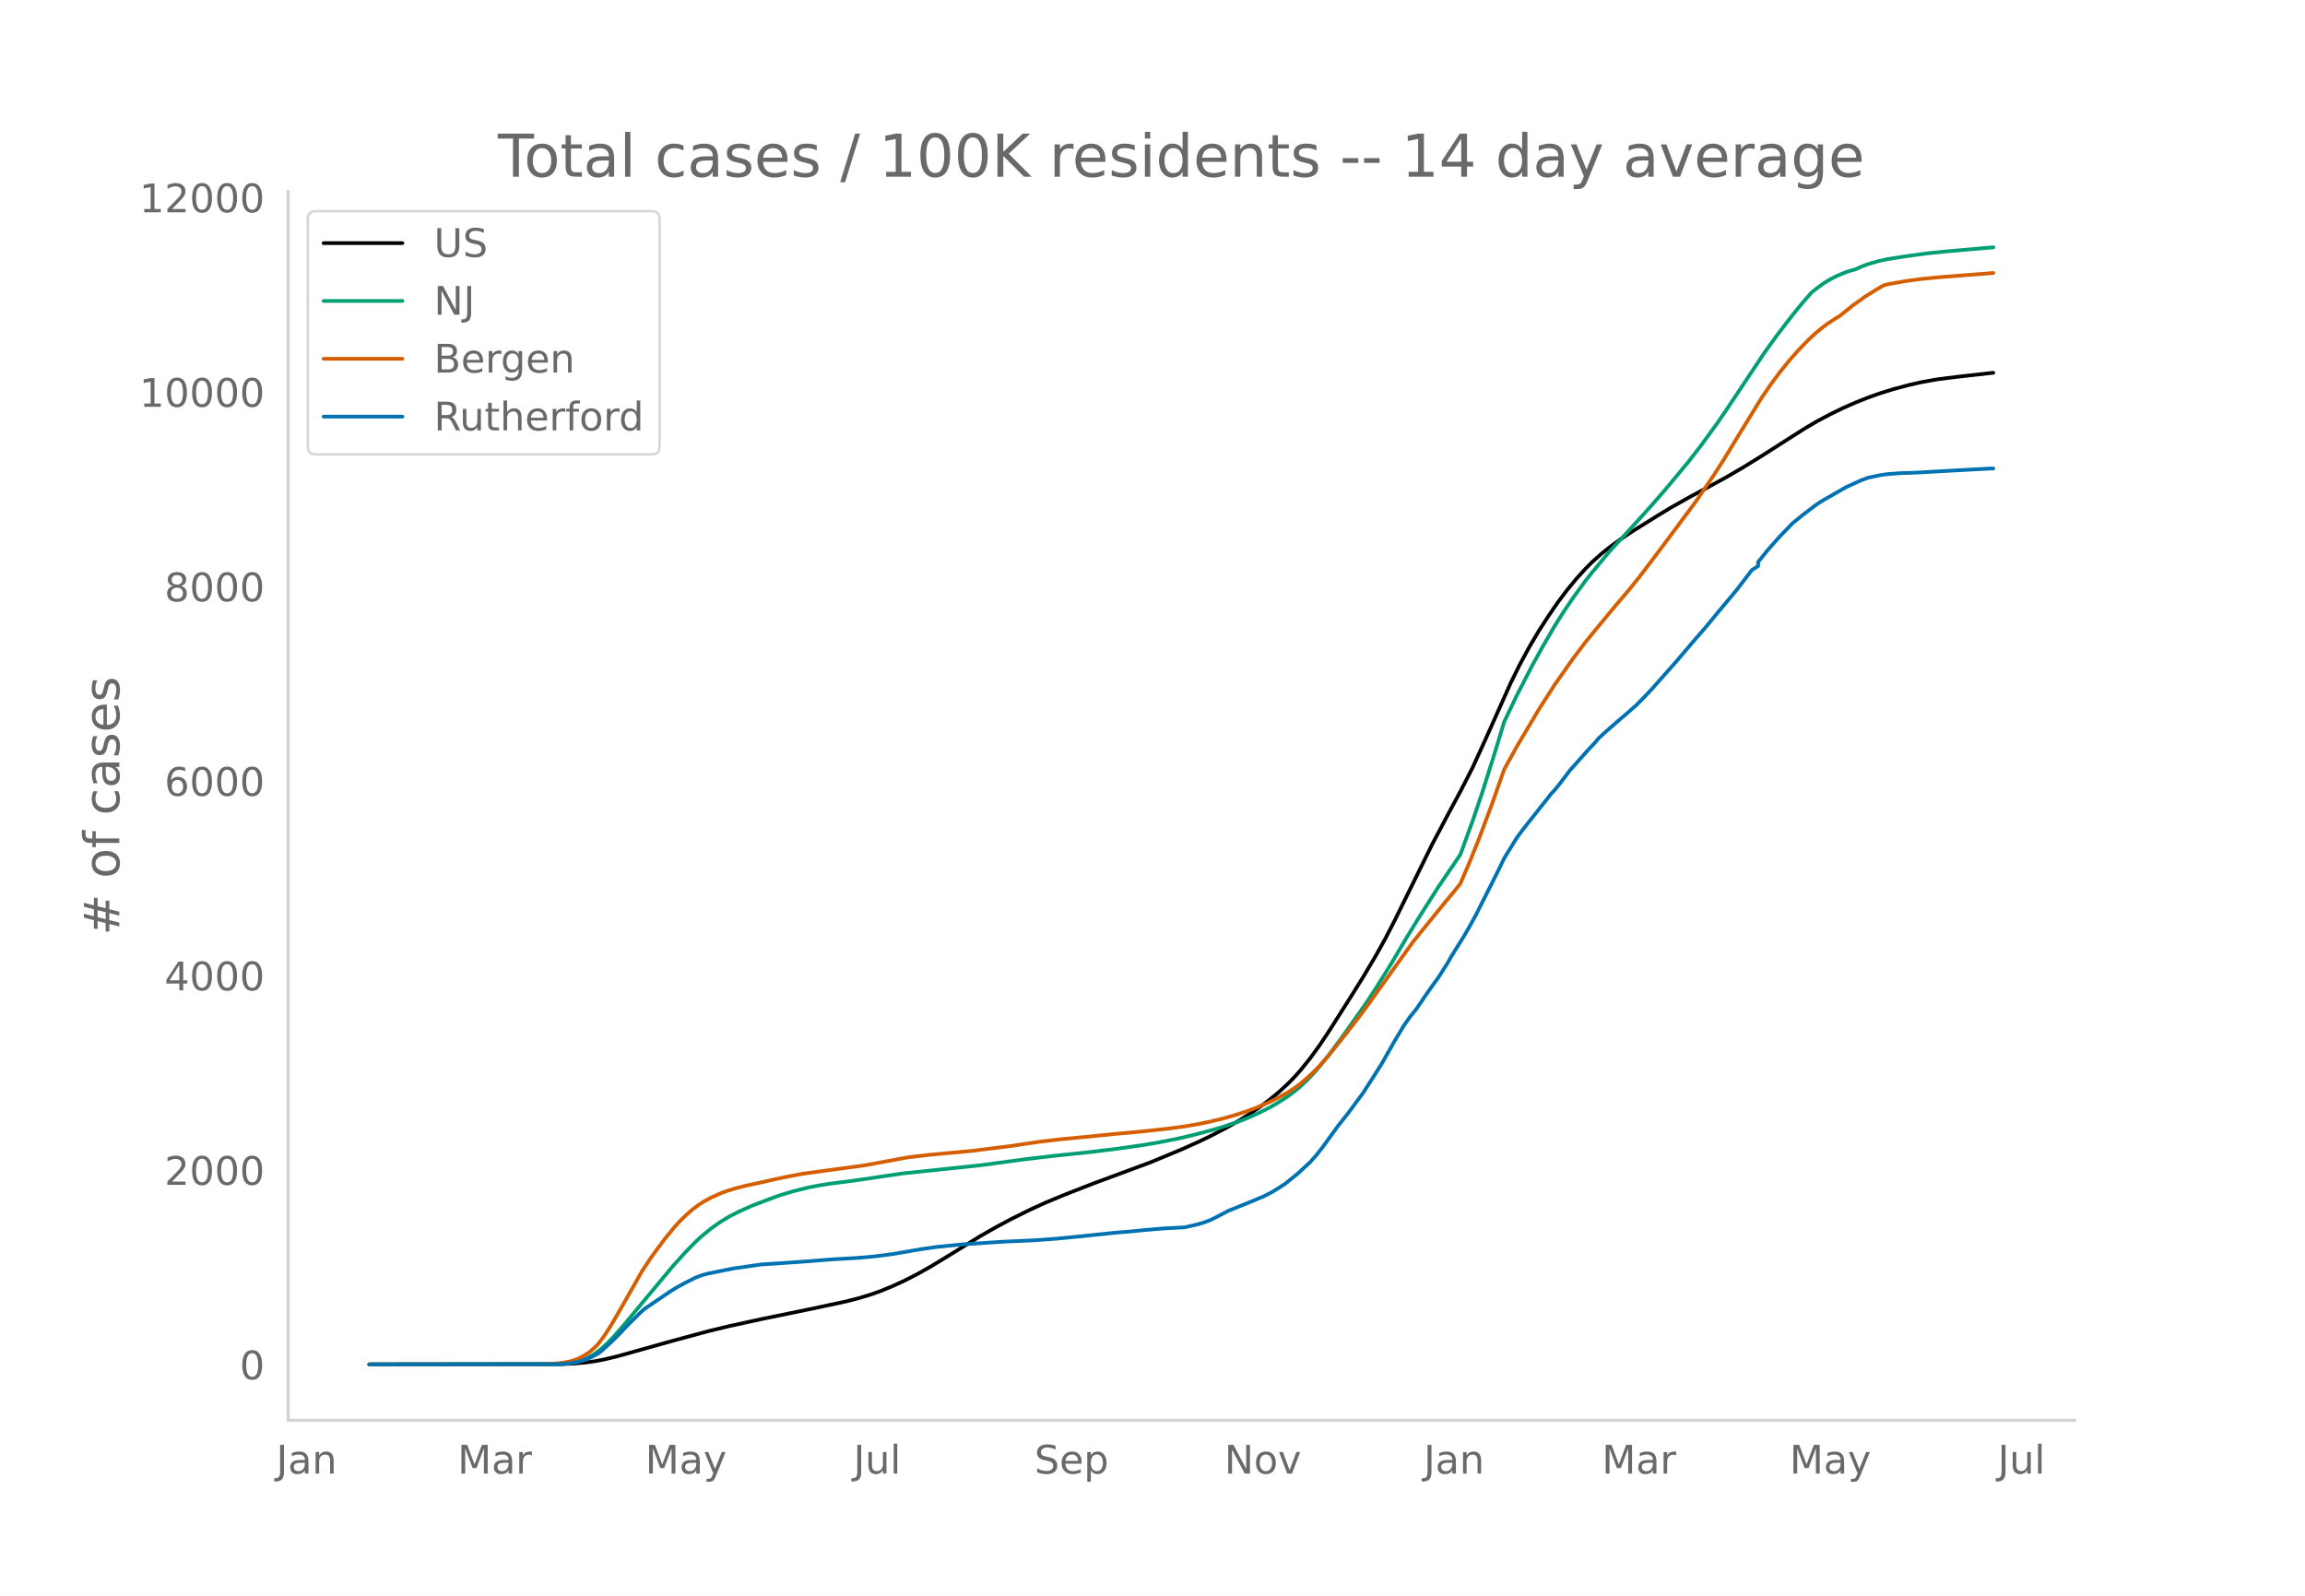
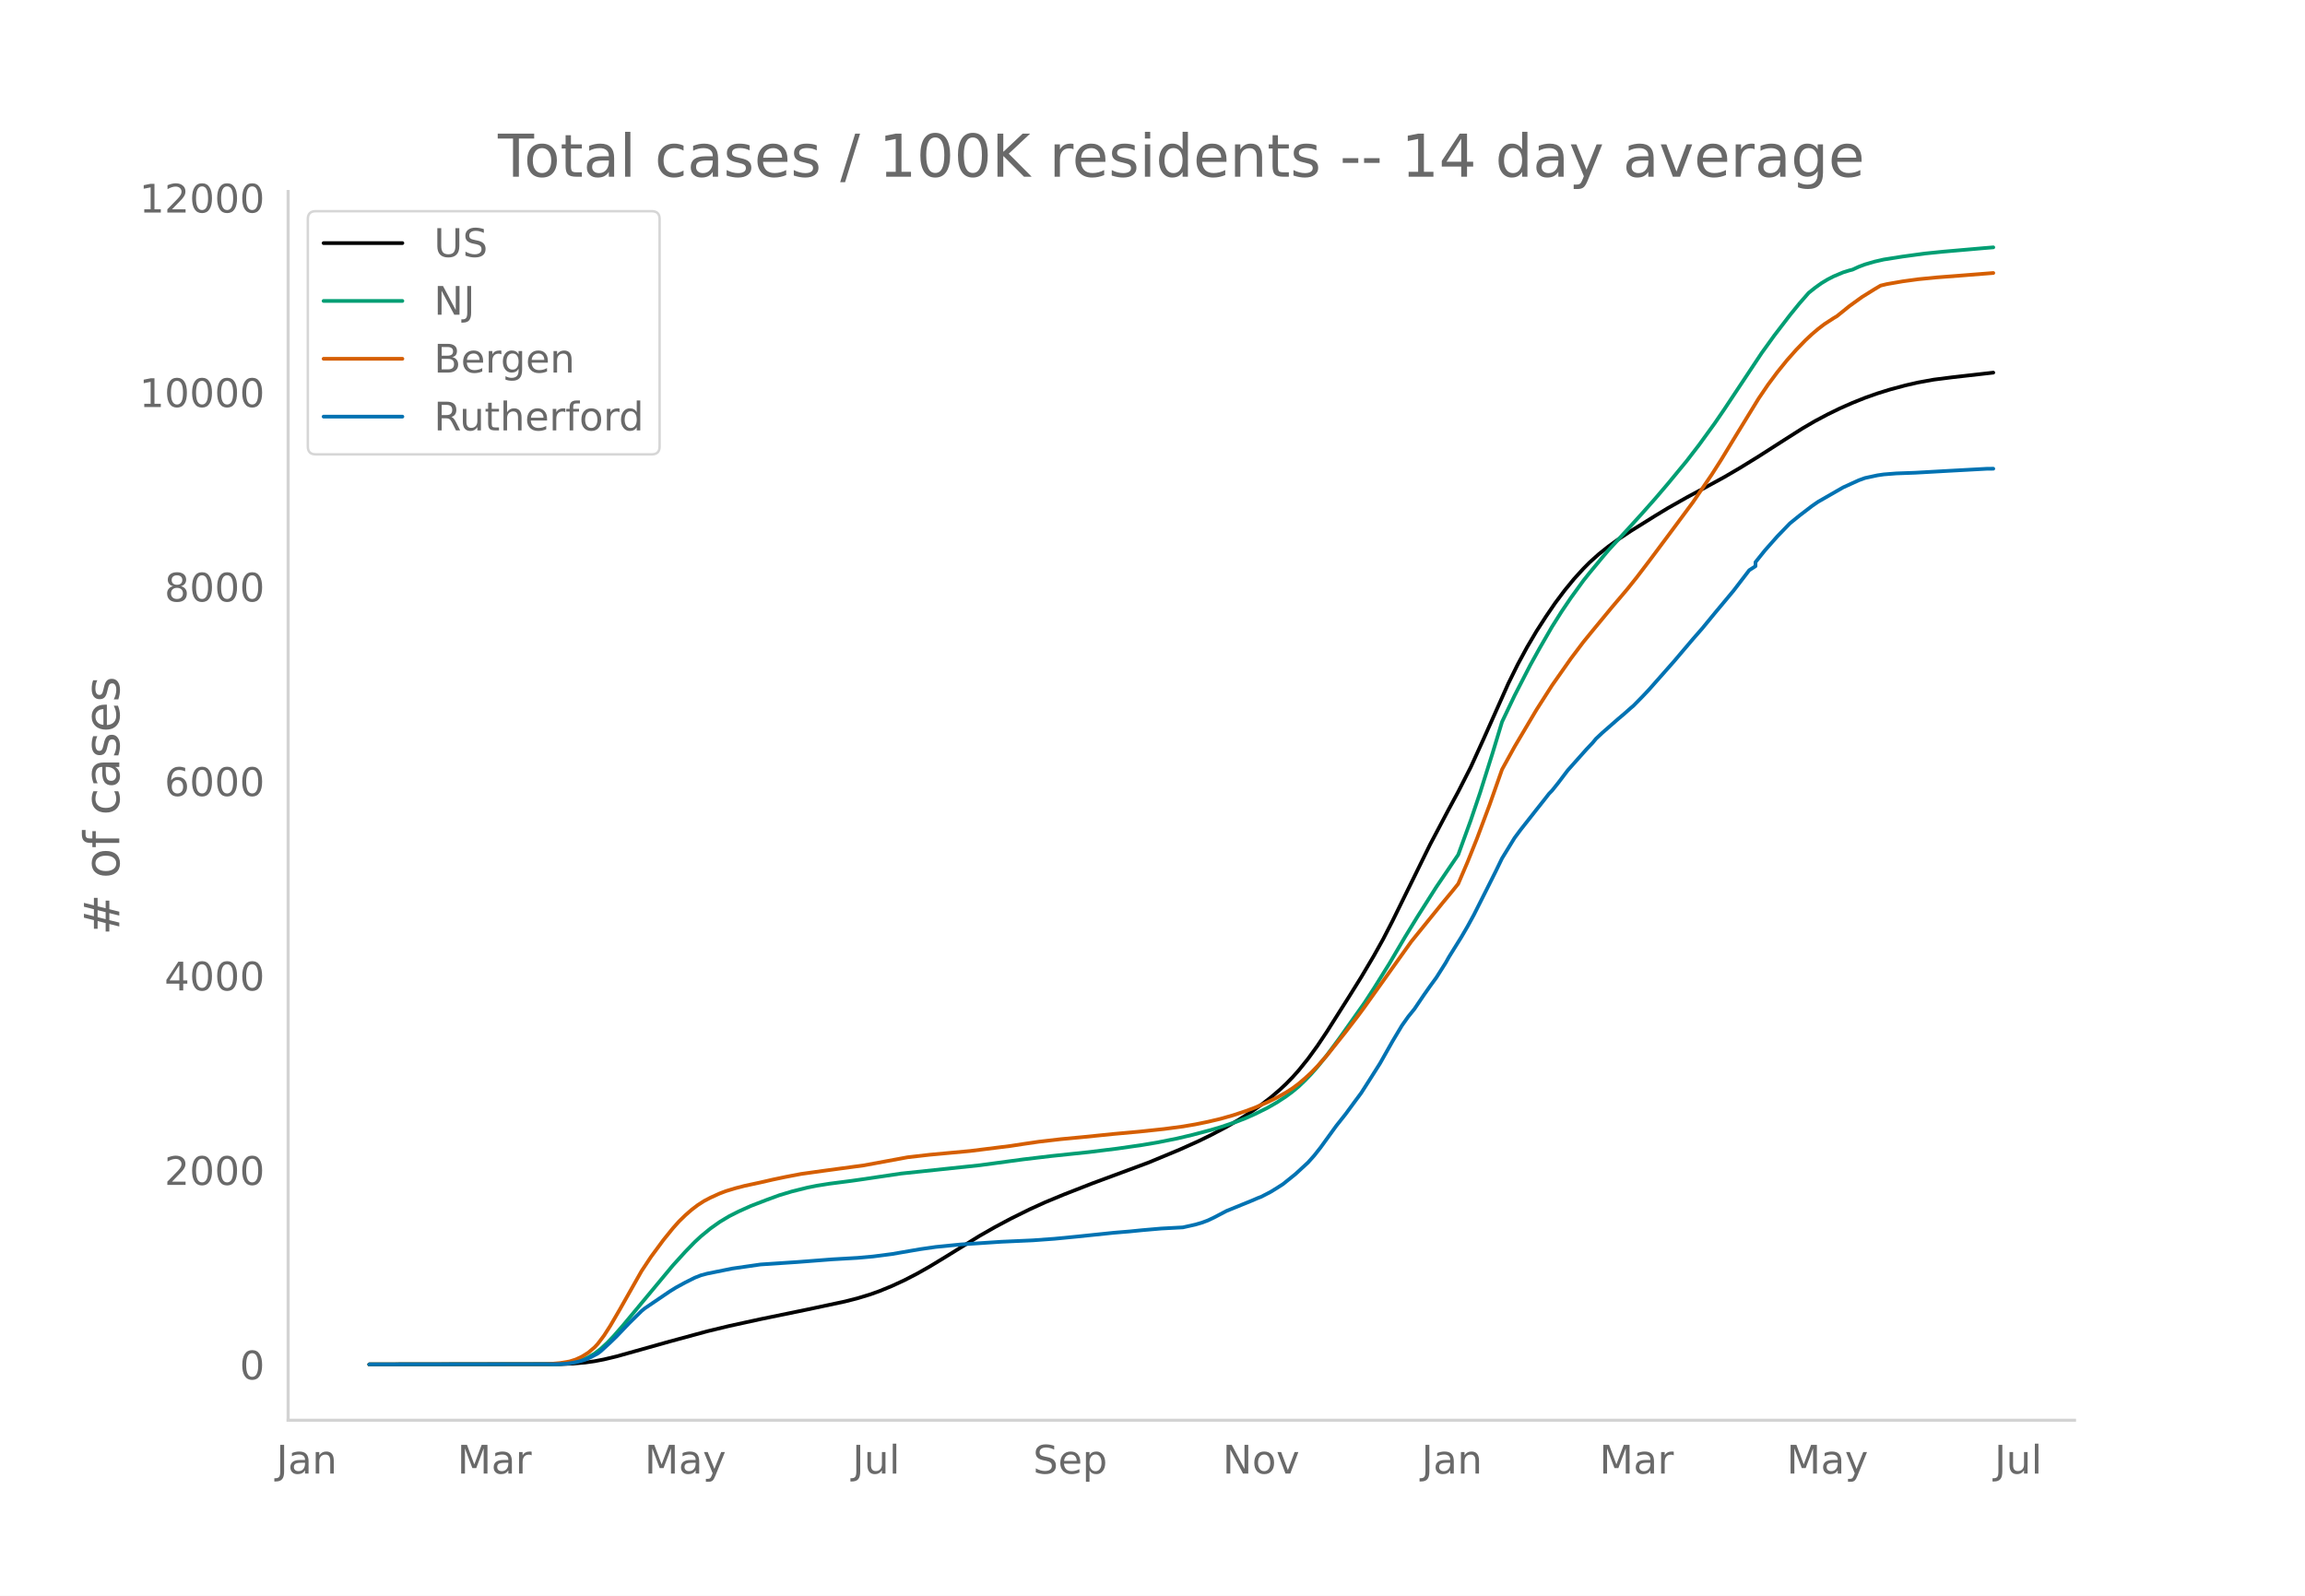
<svg xmlns="http://www.w3.org/2000/svg" xmlns:xlink="http://www.w3.org/1999/xlink" height="864" viewBox="0 0 936 648" width="1248">
  <defs>
    <style>*{stroke-linecap:butt;stroke-linejoin:round}</style>
  </defs>
  <g id="figure_1">
    <path d="M0 648h936V0H0z" style="fill:#fff" id="patch_1" />
    <g id="axes_1">
      <path d="M117 576.72h725.4V77.76H117z" style="fill:none" id="patch_2" />
-       <path clip-path="url(#p4ed3c3f07a)" d="m149.973 554.04 77.658-.103 5.092-.213 5.092-.447 3.82-.534 3.819-.733 5.092-1.215 7.638-2.138 14.004-3.93 15.277-4.141 8.912-2.148 12.73-2.774 19.097-3.923 15.277-3.251 5.092-1.297 5.092-1.545 3.82-1.36 5.092-2.086 5.092-2.352 5.092-2.625 5.093-2.873 6.365-3.856 14.004-8.64 6.365-3.62 6.366-3.388 7.638-3.775 6.366-2.89 7.638-3.163 11.458-4.473 22.915-8.479 12.731-5.281 7.638-3.43 5.093-2.49 6.365-3.341 3.82-2.182 5.092-3.174 3.819-2.608 3.82-2.833 3.818-3.145 3.82-3.512 2.546-2.595 2.546-2.843 3.82-4.73 3.818-5.252 3.82-5.704 8.911-14.046 5.093-8.162 5.092-8.583 3.82-6.827 3.818-7.402 6.366-12.926 8.911-18.099 7.639-14.418 3.819-7.06 5.092-9.957 5.093-11.164 10.184-22.797 3.82-7.725 3.819-7.049 3.819-6.466 3.82-5.918 3.818-5.585 3.82-5.082 3.819-4.656 3.82-4.19 2.545-2.558 3.82-3.419 3.819-3.03 3.819-2.765 5.092-3.394 10.185-6.338 5.092-3.085 7.639-4.32 7.638-4.097 7.639-4.168 6.365-3.714 7.638-4.699 10.185-6.517 7.639-4.846 5.092-2.975 5.092-2.698 5.093-2.485 5.092-2.242 5.092-2.038 5.092-1.8 5.093-1.576 6.365-1.704 5.092-1.16 6.366-1.15 7.638-.967 15.277-1.728h0" style="fill:none;stroke:#000;stroke-linecap:round;stroke-width:1.5" id="line2d_1" />
-       <path clip-path="url(#p4ed3c3f07a)" d="m149.973 554.04 75.111-.09 3.82-.192 2.546-.256 2.546-.496 2.546-.773 2.546-1.108 2.546-1.482 2.547-1.963 2.546-2.345 2.546-2.66 3.82-4.35 20.368-24.473 5.093-5.6 3.819-3.913 2.546-2.358 3.82-3.127 3.818-2.704 3.82-2.289 3.819-1.928 5.092-2.288 6.366-2.442 5.092-1.863 5.092-1.53 6.366-1.583 3.819-.763 5.092-.81 8.912-1.148 3.819-.542 16.55-2.45 31.827-3.352 17.823-2.398 11.458-1.359 15.277-1.602 11.457-1.412 10.185-1.459 6.365-1.078 7.639-1.526 6.365-1.497 7.639-2.02 3.819-1.127 6.365-2.139 3.82-1.482 3.819-1.692 5.092-2.515 3.82-2.187 3.819-2.49 2.546-1.892 2.546-2.107 2.546-2.43 2.546-2.642 2.546-2.886 3.82-4.729 5.092-6.868 10.185-14.358 3.819-5.845 6.365-10.2 6.366-10.788 5.092-8.29 7.638-12.015 8.912-13.107 5.092-13.968 3.82-11.272 5.092-16.138 3.82-12.579 5.091-10.656 6.366-12.345 3.819-6.881 5.092-8.802 3.82-6.051 3.819-5.635 5.092-7.005 2.546-3.19 5.093-6.142 2.546-3.008 7.638-8.28 6.366-7.006 5.092-5.748 5.092-5.961 7.639-9.241 5.092-6.603 6.365-8.763 3.82-5.574 15.277-22.969 5.092-7.05 6.365-8.283 3.82-4.693 3.819-4.364 2.546-2.033 2.546-1.83 2.546-1.541 2.546-1.306 3.82-1.609 2.546-.79 1.273-.317 2.546-1.167 2.546-.957 3.82-1.113 3.819-.875 7.638-1.203 8.912-1.215 7.638-.775 16.55-1.439 2.546-.205h0" style="fill:none;stroke:#009e73;stroke-linecap:round;stroke-width:1.5" id="line2d_2" />
-       <path clip-path="url(#p4ed3c3f07a)" d="m149.973 554.04 71.292-.083 2.546-.13 3.82-.347 3.819-.638 2.546-.811 2.546-1.194 2.546-1.587 2.546-2.168 1.273-1.369 2.547-3.367 2.546-3.96 3.819-6.54 8.912-15.714 3.819-5.751 5.092-6.892 3.82-4.712 2.545-2.851 2.547-2.472 2.546-2.226 2.546-1.93 2.546-1.632 2.546-1.335 3.82-1.733 2.546-.96 3.819-1.155 3.82-.98 6.365-1.37 5.092-1.165 5.092-1.069 6.366-1.218 8.911-1.244 16.55-2.229 17.823-3.292 8.912-1.022 16.55-1.531 16.55-2.064 5.092-.782 6.365-.93 8.912-1.032 8.912-.84 12.73-1.288 10.185-.92 10.185-1.08 7.638-1.02 5.092-.865 5.093-1.038 5.092-1.199 5.092-1.438 5.093-1.682 3.819-1.422 5.092-2.197 3.82-1.853 3.819-2.155 2.546-1.622 2.546-1.896 2.546-2.166 2.546-2.326 2.546-2.62 3.82-4.323 7.638-9.563 5.092-6.618 2.547-3.451 19.096-26.678 12.73-15.693 3.82-4.6 2.546-3.162 3.82-8.906 3.818-9.502 5.093-13.596 5.092-14.43 5.092-9.233 8.912-15.007 6.365-9.944 7.639-10.867 5.092-6.74 3.82-4.677 7.638-9.24 6.365-7.494 3.82-4.755 5.092-6.672 7.638-10.21 10.185-13.694 7.638-11.216 3.82-5.976 6.365-10.434 8.911-14.511 3.82-5.618 3.819-5.12 3.82-4.72 3.818-4.313 3.82-3.936 2.546-2.376 2.546-2.159 2.546-1.95 3.82-2.483 1.272-.748 5.093-4.103 5.092-3.674 5.092-3.171 2.547-1.5 2.546-.609 6.365-1.102 6.365-.873 7.639-.743 8.911-.684 12.731-1h0" style="fill:none;stroke:#d55e00;stroke-linecap:round;stroke-width:1.5" id="line2d_3" />
-       <path clip-path="url(#p4ed3c3f07a)" d="m149.973 554.04 76.384-.092 3.82-.185 2.546-.37 2.546-.54 2.546-.724 2.546-1.156 2.546-1.356 1.274-.971 3.819-3.499 2.546-2.466 5.092-5.333 5.093-4.993 1.273-1.048 10.184-6.905 2.546-1.572 3.82-2.08 3.819-1.912 2.546-1.002 2.546-.678 10.185-2.05 11.458-1.649 15.276-1.017 14.004-1.08 10.185-.585 6.365-.57 7.639-.986 11.458-1.973 6.365-.91 10.185-1.017 16.55-1.094 12.73-.57 8.912-.648 8.911-.863 15.277-1.587 6.366-.524 5.092-.509 7.639-.663 8.911-.477 5.092-1.141 2.547-.74 2.546-.94 2.546-1.218 5.092-2.666 10.185-4.13 2.546-1.095 1.273-.477 3.82-1.973 2.545-1.557 2.547-1.634 5.092-4.1 5.092-4.685 2.546-2.851 2.547-3.221 6.365-8.77 3.82-4.809 3.818-5.178 2.547-3.422 3.819-5.964 3.819-6.027 5.092-8.985 3.82-6.381 2.546-3.591 2.546-3.144 3.82-5.641 2.545-3.622 2.546-3.483 3.82-6.027 1.273-2.28 5.092-8.17 2.546-4.361 2.546-4.655 6.366-12.622 2.546-5.087 2.546-5.24 5.092-8.292 2.547-3.421 6.365-8.061 3.82-4.824 1.272-1.634 1.273-1.31 2.546-3.175 3.82-5.04 7.638-8.554 2.546-2.681 1.273-1.557 2.547-2.389 6.365-5.564 2.546-2.142 2.546-2.266 1.273-1.079 3.82-3.884 2.546-2.697 10.184-11.498 3.82-4.5 3.819-4.485 3.82-4.362 5.091-6.18 7.639-9.14 6.365-8.292 2.546-1.633v-1.65l3.82-4.747 5.092-5.748 5.092-5.256 3.82-3.098 5.092-3.9 2.546-1.756 10.185-5.842 6.365-2.897 2.546-.925 5.092-1.094 2.547-.37 5.092-.4 7.638-.278 14.004-.786 15.277-.833 1.273-.015h0" style="fill:none;stroke:#0072b2;stroke-linecap:round;stroke-width:1.5" id="line2d_4" />
+       <path clip-path="url(#p33b334bd6a)" d="m149.973 554.04 77.508-.103 5.082-.212 5.083-.447 3.812-.535 3.812-.733 5.082-1.215 7.624-2.137 13.977-3.928 15.247-4.141 8.895-2.148 12.706-2.772 19.06-3.923 15.247-3.25 5.082-1.296 5.083-1.545 3.812-1.36 5.082-2.085 5.083-2.352 5.082-2.625 5.083-2.872 6.353-3.855 13.977-8.637 6.353-3.62 6.353-3.387 7.624-3.775 6.353-2.888 7.624-3.163 11.435-4.472 22.871-8.477 12.707-5.28 7.623-3.428 5.083-2.49 6.353-3.34 5.083-2.944 5.082-3.254 3.812-2.684 3.812-2.921 3.812-3.266 2.54-2.381 2.542-2.595 2.541-2.842 3.812-4.729 3.812-5.251 3.812-5.702 8.894-14.043 5.083-8.16 5.082-8.581 3.812-6.826 3.812-7.4 6.353-12.923 8.895-18.095 7.623-14.415 3.812-7.058 5.083-9.955 5.082-11.161 10.165-22.792 3.812-7.723 3.812-7.047 3.812-6.465 3.812-5.916 3.812-5.583 3.812-5.082 3.811-4.654 3.812-4.19 2.542-2.557 3.811-3.418 3.812-3.03 3.812-2.764 5.083-3.393 10.165-6.337 5.082-3.084 7.624-4.319 7.624-4.096 7.623-4.167 6.354-3.713 7.623-4.698 10.165-6.515 7.624-4.846 5.083-2.973 5.082-2.698 5.083-2.484 5.082-2.242 5.083-2.038 5.082-1.798 5.083-1.577 6.353-1.703 5.082-1.16 6.353-1.15 7.624-.967 16.518-1.872h0" style="fill:none;stroke:#000;stroke-linecap:round;stroke-width:1.5" id="line2d_1" />
+       <path clip-path="url(#p33b334bd6a)" d="m149.973 554.04 74.967-.09 3.811-.192 2.542-.255 2.541-.496 2.541-.773 2.542-1.108 2.54-1.482 2.542-1.962 2.541-2.345 2.542-2.66 3.811-4.348 20.33-24.467 5.083-5.6 3.812-3.911 2.541-2.357 3.812-3.127 3.812-2.703 3.812-2.289 3.812-1.928 5.082-2.287 6.353-2.441 5.083-1.863 5.082-1.529 6.353-1.583 3.812-.763 5.083-.81 8.894-1.148 3.812-.541 16.518-2.45 31.766-3.351 17.788-2.397 11.436-1.359 15.248-1.602 11.435-1.411 10.165-1.46 6.353-1.077 7.624-1.525 6.353-1.497 7.624-2.02 3.812-1.126 6.353-2.139 3.812-1.482 3.812-1.691 5.082-2.515 3.812-2.186 3.812-2.489 2.541-1.893 2.541-2.105 2.542-2.43 2.541-2.642 2.541-2.885 3.812-4.728 5.083-6.866 10.165-14.355 3.811-5.843 6.354-10.199 6.353-10.784 5.082-8.29 7.624-12.01 8.894-13.105 5.083-13.964 3.812-11.27 5.082-16.134 3.812-12.576 5.083-10.654 6.353-12.342 3.812-6.88 5.082-8.8 3.812-6.049 3.812-5.634 5.082-7.003 2.542-3.189 5.082-6.14 2.541-3.008 7.624-8.277 6.353-7.005 5.083-5.747 5.082-5.96 7.624-9.239 5.082-6.6 6.354-8.762 3.811-5.572 15.248-22.964 5.083-7.048 6.353-8.281 3.812-4.693 3.811-4.363 2.542-2.032 2.54-1.83 2.542-1.54 2.541-1.306 3.812-1.608 2.542-.79 1.27-.317 2.541-1.167 2.542-.957 3.812-1.113 3.811-.874 7.624-1.203 8.895-1.214 7.623-.776 16.518-1.438 3.812-.311h0" style="fill:none;stroke:#009e73;stroke-linecap:round;stroke-width:1.5" id="line2d_2" />
+       <path clip-path="url(#p33b334bd6a)" d="m149.973 554.04 71.155-.083 2.541-.13 3.812-.347 3.812-.637 2.541-.812 2.541-1.193 2.542-1.587 2.54-2.167 1.271-1.369 2.542-3.366 2.54-3.96 3.813-6.539 8.894-15.71 3.812-5.749 5.083-6.89 3.811-4.71 2.542-2.852 2.54-2.47 2.542-2.227 2.541-1.928 2.542-1.632 2.54-1.335 3.813-1.733 2.541-.96 3.812-1.154 3.812-.98 6.353-1.37 5.082-1.165 5.083-1.068 6.353-1.218 8.894-1.244 16.519-2.228 17.788-3.291 8.895-1.022 16.518-1.53 16.518-2.064 5.082-.782 6.354-.93 8.894-1.031 8.894-.84 12.707-1.288 10.165-.92 10.165-1.08 7.623-1.019 5.083-.865 5.082-1.038 5.083-1.199 5.082-1.438 5.083-1.681 3.812-1.422 5.082-2.196 3.812-1.853 3.812-2.155 2.541-1.62 2.541-1.896 2.542-2.166 2.541-2.325 2.541-2.619 3.812-4.322 7.624-9.561 5.082-6.617 2.542-3.45 19.059-26.672 12.706-15.69 3.812-4.599 2.541-3.16 3.812-8.904 3.812-9.5 5.083-13.593 5.082-14.427 5.083-9.23 8.894-15.004 6.353-9.942 7.624-10.864 5.082-6.739 3.812-4.675 7.624-9.239 6.353-7.491 3.812-4.755 5.082-6.67 7.624-10.208 10.165-13.69 7.624-11.214 3.812-5.975 6.353-10.43 8.894-14.509 3.812-5.616 3.812-5.12 3.812-4.718 3.812-4.312 3.812-3.935 2.541-2.375 2.541-2.159 2.542-1.95 3.811-2.482 1.271-.747 5.083-4.103 5.082-3.673 5.083-3.17 2.54-1.5 2.542-.608 6.353-1.103 6.353-.872 7.624-.743 8.894-.684 13.977-1.104h0" style="fill:none;stroke:#d55e00;stroke-linecap:round;stroke-width:1.5" id="line2d_3" />
+       <path clip-path="url(#p33b334bd6a)" d="m149.973 554.04 76.237-.092 3.812-.185 2.541-.37 2.542-.54 2.54-.724 2.542-1.155 2.541-1.356 1.271-.971 3.812-3.498 2.541-2.465 5.083-5.332 5.082-4.992 1.27-1.048 10.166-6.903 2.541-1.572 3.812-2.08 3.812-1.91 2.541-1.002 2.541-.678 10.165-2.05 11.436-1.649 15.247-1.017 13.977-1.078 10.165-.586 6.353-.57 7.624-.986 11.436-1.972 6.353-.91 10.165-1.016 16.518-1.095 12.706-.57 8.895-.647 8.894-.863 15.248-1.587 6.353-.524 5.082-.508 7.624-.663 8.894-.477 5.083-1.14 2.541-.74 2.541-.94 2.542-1.218 5.082-2.665 10.165-4.13 2.541-1.094 1.27-.478 3.813-1.972 2.541-1.556 2.541-1.634 5.083-4.098 5.082-4.685 2.542-2.85 2.54-3.22 6.354-8.768 3.812-4.808 3.812-5.177 2.541-3.421 3.812-5.963 3.812-6.025 5.082-8.984 3.812-6.379 2.541-3.59 2.542-3.144 3.811-5.64 2.542-3.62 2.541-3.483 3.812-6.025 1.27-2.28 5.083-8.167 2.541-4.36 2.541-4.654 6.354-12.62 2.54-5.085 2.542-5.239 5.083-8.29 2.54-3.42 6.354-8.06 3.812-4.822 1.27-1.634 1.271-1.31 2.541-3.174 3.812-5.038 7.624-8.552 2.541-2.682 1.27-1.556 2.542-2.388 6.353-5.563 2.541-2.142 2.542-2.265 1.27-1.078 3.812-3.883 2.541-2.697 10.165-11.495 3.812-4.5 3.812-4.483 3.812-4.361 5.083-6.179 7.623-9.137 6.353-8.29 2.542-1.634v-1.649l3.812-4.746 5.082-5.747 5.083-5.254 3.812-3.098 5.082-3.898 2.541-1.757 10.165-5.84 6.353-2.897 2.542-.924 5.082-1.094 2.541-.37 5.083-.4 7.624-.278 13.977-.786 15.247-.832 2.541-.015h0" style="fill:none;stroke:#0072b2;stroke-linecap:round;stroke-width:1.5" id="line2d_4" />
      <path d="M117 576.72V77.76" style="fill:none;stroke:#d3d3d3;stroke-linecap:square;stroke-linejoin:miter;stroke-width:1.25" id="patch_3" />
      <path d="M117 576.72h725.4" style="fill:none;stroke:#d3d3d3;stroke-linecap:square;stroke-linejoin:miter;stroke-width:1.25" id="patch_4" />
      <g id="matplotlib.axis_1">
        <g id="xtick_1">
-           <g style="fill:#696969" transform="matrix(.16 0 0 -.16 112.179 598.378)" id="text_1">
+           <g style="fill:#696969" transform="matrix(.16 0 0 -.16 112.228 598.378)" id="text_1">
            <defs>
              <path d="M9.813 72.906h9.859V5.078q0-13.187-5-19.14-5-5.954-16.094-5.954h-3.75v8.297h3.078q6.531 0 9.219 3.672Q9.813-4.39 9.813 5.078z" id="DejaVuSans-74" />
              <path d="M34.281 27.484q-10.89 0-15.093-2.484-4.204-2.484-4.204-8.5 0-4.781 3.157-7.594 3.156-2.797 8.562-2.797 7.485 0 12 5.297 4.516 5.297 4.516 14.078v2zm17.922 3.72V0H43.22v8.297Q40.14 3.328 35.547.953q-4.594-2.375-11.234-2.375-8.391 0-13.36 4.719Q6 8.016 6 15.922q0 9.219 6.172 13.906 6.187 4.688 18.437 4.688h12.61v.89q0 6.203-4.078 9.594-4.078 3.39-11.453 3.39-4.688 0-9.141-1.124-4.438-1.125-8.531-3.375v8.312q4.921 1.906 9.562 2.844 4.64.953 9.031.953 11.875 0 17.735-6.156 5.86-6.14 5.86-18.64z" id="DejaVuSans-97" />
              <path d="M54.89 33.016V0h-8.984v32.719q0 7.765-3.031 11.61-3.031 3.858-9.078 3.858-7.281 0-11.484-4.64-4.204-4.625-4.204-12.64V0H9.08v54.688h9.03v-8.5q3.235 4.937 7.594 7.374Q30.078 56 35.797 56q9.422 0 14.25-5.828 4.844-5.828 4.844-17.156z" id="DejaVuSans-110" />
            </defs>
            <use xlink:href="#DejaVuSans-74" />
            <use x="29.492" xlink:href="#DejaVuSans-97" />
            <use x="90.771" xlink:href="#DejaVuSans-110" />
          </g>
        </g>
        <g id="xtick_2">
-           <g style="fill:#696969" transform="matrix(.16 0 0 -.16 185.802 598.378)" id="text_2">
+           <g style="fill:#696969" transform="matrix(.16 0 0 -.16 185.704 598.378)" id="text_2">
            <defs>
              <path d="M9.813 72.906h14.703l18.593-49.61 18.703 49.61h14.704V0H66.89v64.016l-18.797-50h-9.907l-18.796 50V0H9.813z" id="DejaVuSans-77" />
              <path d="M41.11 46.297q-1.516.875-3.297 1.281Q36.03 48 33.89 48q-7.625 0-11.703-4.953-4.079-4.953-4.079-14.234V0H9.08v54.688h9.03v-8.5q2.844 4.984 7.375 7.39Q30.031 56 36.531 56q.922 0 2.047-.125 1.125-.11 2.484-.36z" id="DejaVuSans-114" />
            </defs>
            <use xlink:href="#DejaVuSans-77" />
            <use x="86.279" xlink:href="#DejaVuSans-97" />
            <use x="147.559" xlink:href="#DejaVuSans-114" />
          </g>
        </g>
        <g id="xtick_3">
-           <g style="fill:#696969" transform="matrix(.16 0 0 -.16 262.014 598.378)" id="text_3">
+           <g style="fill:#696969" transform="matrix(.16 0 0 -.16 261.766 598.378)" id="text_3">
            <defs>
              <path d="M32.172-5.078q-3.797-9.766-7.422-12.735-3.61-2.984-9.656-2.984H7.906v7.516h5.282q3.703 0 5.75 1.765Q21-9.766 23.483-3.219l1.61 4.094-22.11 53.813H12.5l17.094-42.766 17.093 42.766h9.516z" id="DejaVuSans-121" />
            </defs>
            <use xlink:href="#DejaVuSans-77" />
            <use x="86.279" xlink:href="#DejaVuSans-97" />
            <use x="147.559" xlink:href="#DejaVuSans-121" />
          </g>
        </g>
        <g id="xtick_4">
-           <g style="fill:#696969" transform="matrix(.16 0 0 -.16 346.559 598.378)" id="text_4">
+           <g style="fill:#696969" transform="matrix(.16 0 0 -.16 346.162 598.378)" id="text_4">
            <defs>
              <path d="M8.5 21.578v33.11h8.984V21.922q0-7.766 3.016-11.656 3.031-3.875 9.094-3.875 7.265 0 11.484 4.64 4.234 4.64 4.234 12.656v31h8.985V0h-8.984v8.406Q42.047 3.422 37.718 1q-4.313-2.422-10.032-2.422-9.421 0-14.312 5.86Q8.5 10.296 8.5 21.578zM31.11 56z" id="DejaVuSans-117" />
              <path d="M9.422 75.984h8.984V0H9.422z" id="DejaVuSans-108" />
            </defs>
            <use xlink:href="#DejaVuSans-74" />
            <use x="29.492" xlink:href="#DejaVuSans-117" />
            <use x="92.871" xlink:href="#DejaVuSans-108" />
          </g>
        </g>
        <g id="xtick_5">
-           <g style="fill:#696969" transform="matrix(.16 0 0 -.16 420.062 598.378)" id="text_5">
+           <g style="fill:#696969" transform="matrix(.16 0 0 -.16 419.513 598.378)" id="text_5">
            <defs>
              <path d="M53.516 70.516V60.89q-5.61 2.687-10.594 4-4.984 1.328-9.625 1.328-8.047 0-12.422-3.125t-4.375-8.89q0-4.845 2.906-7.313 2.907-2.453 11.016-3.97l5.953-1.218q11.031-2.11 16.281-7.406 5.25-5.297 5.25-14.172 0-10.61-7.11-16.078-7.093-5.469-20.812-5.469-5.172 0-11.015 1.172Q13.14.922 6.89 3.219v10.156q6-3.36 11.765-5.078 5.766-1.703 11.328-1.703 8.438 0 13.032 3.312 4.593 3.328 4.593 9.485 0 5.359-3.297 8.39-3.296 3.032-10.812 4.547L27.484 33.5q-11.03 2.188-15.968 6.875-4.922 4.688-4.922 13.047 0 9.672 6.812 15.234 6.813 5.563 18.766 5.563 5.14 0 10.453-.938 5.328-.922 10.89-2.765z" id="DejaVuSans-83" />
              <path d="M56.203 29.594v-4.39H14.891q.593-9.282 5.593-14.142 5-4.859 13.938-4.859 5.172 0 10.031 1.266 4.86 1.265 9.656 3.812v-8.5Q49.266.734 44.187-.344 39.11-1.422 33.892-1.422q-13.094 0-20.735 7.61-7.64 7.625-7.64 20.625 0 13.421 7.25 21.296Q20.016 56 32.328 56q11.031 0 17.453-7.11 6.422-7.093 6.422-19.296zm-8.984 2.64q-.094 7.36-4.125 11.75-4.032 4.407-10.672 4.407-7.516 0-12.031-4.25-4.516-4.25-5.203-11.97z" id="DejaVuSans-101" />
              <path d="M18.11 8.203v-29H9.077v75.484h9.031v-8.296q2.844 4.875 7.157 7.234Q29.594 56 35.594 56q9.968 0 16.187-7.906 6.235-7.907 6.235-20.797T51.78 6.484q-6.218-7.906-16.187-7.906-6 0-10.328 2.375-4.313 2.375-7.157 7.25zm30.578 19.094q0 9.906-4.079 15.547-4.078 5.64-11.203 5.64-7.14 0-11.218-5.64-4.079-5.64-4.079-15.547 0-9.906 4.078-15.547 4.079-5.64 11.22-5.64 7.124 0 11.202 5.64t4.078 15.547z" id="DejaVuSans-112" />
            </defs>
            <use xlink:href="#DejaVuSans-83" />
            <use x="63.477" xlink:href="#DejaVuSans-101" />
            <use x="125" xlink:href="#DejaVuSans-112" />
          </g>
        </g>
        <g id="xtick_6">
-           <g style="fill:#696969" transform="matrix(.16 0 0 -.16 497.185 598.378)" id="text_6">
+           <g style="fill:#696969" transform="matrix(.16 0 0 -.16 496.486 598.378)" id="text_6">
            <defs>
              <path d="M9.813 72.906h13.28l32.329-60.984v60.984h9.562V0h-13.28L19.39 60.984V0H9.813z" id="DejaVuSans-78" />
              <path d="M30.61 48.39q-7.22 0-11.422-5.64-4.204-5.64-4.204-15.453 0-9.813 4.172-15.453 4.188-5.64 11.453-5.64 7.188 0 11.375 5.655 4.203 5.672 4.203 15.438 0 9.719-4.203 15.406-4.187 5.688-11.375 5.688zm0 7.61q11.718 0 18.406-7.625 6.703-7.61 6.703-21.078 0-13.422-6.703-21.078-6.688-7.64-18.407-7.64-11.765 0-18.437 7.64-6.656 7.656-6.656 21.078 0 13.469 6.656 21.078Q18.844 56 30.609 56z" id="DejaVuSans-111" />
              <path d="M2.984 54.688H12.5L29.594 8.797l17.093 45.89h9.516L35.687 0H23.485z" id="DejaVuSans-118" />
            </defs>
            <use xlink:href="#DejaVuSans-78" />
            <use x="74.805" xlink:href="#DejaVuSans-111" />
            <use x="135.986" xlink:href="#DejaVuSans-118" />
          </g>
        </g>
        <g id="xtick_7">
-           <g style="fill:#696969" transform="matrix(.16 0 0 -.16 578.125 598.378)" id="text_7">
+           <g style="fill:#696969" transform="matrix(.16 0 0 -.16 577.277 598.378)" id="text_7">
            <use xlink:href="#DejaVuSans-74" />
            <use x="29.492" xlink:href="#DejaVuSans-97" />
            <use x="90.771" xlink:href="#DejaVuSans-110" />
          </g>
        </g>
        <g id="xtick_8">
-           <g style="fill:#696969" transform="matrix(.16 0 0 -.16 650.476 598.378)" id="text_8">
+           <g style="fill:#696969" transform="matrix(.16 0 0 -.16 649.482 598.378)" id="text_8">
            <use xlink:href="#DejaVuSans-77" />
            <use x="86.279" xlink:href="#DejaVuSans-97" />
            <use x="147.559" xlink:href="#DejaVuSans-114" />
          </g>
        </g>
        <g id="xtick_9">
-           <g style="fill:#696969" transform="matrix(.16 0 0 -.16 726.687 598.378)" id="text_9">
+           <g style="fill:#696969" transform="matrix(.16 0 0 -.16 725.544 598.378)" id="text_9">
            <use xlink:href="#DejaVuSans-77" />
            <use x="86.279" xlink:href="#DejaVuSans-97" />
            <use x="147.559" xlink:href="#DejaVuSans-121" />
          </g>
        </g>
        <g id="xtick_10">
-           <g style="fill:#696969" transform="matrix(.16 0 0 -.16 811.232 598.378)" id="text_10">
+           <g style="fill:#696969" transform="matrix(.16 0 0 -.16 809.94 598.378)" id="text_10">
            <use xlink:href="#DejaVuSans-74" />
            <use x="29.492" xlink:href="#DejaVuSans-117" />
            <use x="92.871" xlink:href="#DejaVuSans-108" />
          </g>
        </g>
      </g>
      <g id="matplotlib.axis_2">
        <g id="ytick_1">
          <g style="fill:#696969" transform="matrix(.16 0 0 -.16 97.32 560.119)" id="text_11">
            <defs>
              <path d="M31.781 66.406q-7.61 0-11.453-7.5Q16.5 51.422 16.5 36.375q0-14.984 3.828-22.484 3.844-7.5 11.453-7.5 7.672 0 11.5 7.5 3.844 7.5 3.844 22.484 0 15.047-3.844 22.531-3.828 7.5-11.5 7.5zm0 7.813q12.266 0 18.735-9.703 6.468-9.688 6.468-28.141 0-18.406-6.468-28.11-6.47-9.687-18.735-9.687-12.25 0-18.718 9.688-6.47 9.703-6.47 28.109 0 18.453 6.47 28.14Q19.53 74.22 31.78 74.22z" id="DejaVuSans-48" />
            </defs>
            <use xlink:href="#DejaVuSans-48" />
          </g>
        </g>
        <g id="ytick_2">
-           <g style="fill:#696969" transform="matrix(.16 0 0 -.16 66.78 481.132)" id="text_12">
+           <g style="fill:#696969" transform="matrix(.16 0 0 -.16 66.78 481.15)" id="text_12">
            <defs>
              <path d="M19.188 8.297h34.421V0H7.33v8.297q5.609 5.812 15.296 15.594 9.703 9.797 12.188 12.64 4.734 5.313 6.609 9 1.89 3.688 1.89 7.25 0 5.813-4.078 9.469-4.078 3.672-10.625 3.672-4.64 0-9.797-1.61-5.14-1.609-11-4.89v9.969Q13.767 71.78 18.938 73q5.188 1.219 9.485 1.219 11.328 0 18.062-5.672 6.735-5.656 6.735-15.125 0-4.5-1.688-8.531-1.672-4.016-6.125-9.485-1.218-1.422-7.765-8.187-6.532-6.766-18.453-18.922z" id="DejaVuSans-50" />
            </defs>
            <use xlink:href="#DejaVuSans-50" />
            <use x="63.623" xlink:href="#DejaVuSans-48" />
            <use x="127.246" xlink:href="#DejaVuSans-48" />
            <use x="190.869" xlink:href="#DejaVuSans-48" />
          </g>
        </g>
        <g id="ytick_3">
-           <g style="fill:#696969" transform="matrix(.16 0 0 -.16 66.78 402.146)" id="text_13">
+           <g style="fill:#696969" transform="matrix(.16 0 0 -.16 66.78 402.183)" id="text_13">
            <defs>
              <path d="M37.797 64.313 12.89 25.39h24.906zm-2.594 8.593H47.61V25.391h10.407v-8.203H47.609V0h-9.812v17.188H4.89v9.515z" id="DejaVuSans-52" />
            </defs>
            <use xlink:href="#DejaVuSans-52" />
            <use x="63.623" xlink:href="#DejaVuSans-48" />
            <use x="127.246" xlink:href="#DejaVuSans-48" />
            <use x="190.869" xlink:href="#DejaVuSans-48" />
          </g>
        </g>
        <g id="ytick_4">
-           <g style="fill:#696969" transform="matrix(.16 0 0 -.16 66.78 323.16)" id="text_14">
+           <g style="fill:#696969" transform="matrix(.16 0 0 -.16 66.78 323.215)" id="text_14">
            <defs>
              <path d="M33.016 40.375q-6.641 0-10.532-4.547-3.875-4.531-3.875-12.437 0-7.86 3.875-12.438 3.891-4.562 10.532-4.562 6.64 0 10.515 4.562 3.875 4.578 3.875 12.438 0 7.906-3.875 12.437-3.875 4.547-10.515 4.547zm19.578 30.922v-8.984q-3.719 1.75-7.5 2.671-3.782.938-7.5.938-9.766 0-14.922-6.594-5.14-6.594-5.875-19.922 2.875 4.25 7.219 6.516 4.359 2.266 9.578 2.266 10.984 0 17.36-6.672 6.374-6.657 6.374-18.125 0-11.235-6.64-18.032-6.641-6.78-17.672-6.78-12.657 0-19.344 9.687-6.688 9.703-6.688 28.109 0 17.281 8.204 27.563 8.203 10.28 22.015 10.28 3.719 0 7.5-.734t7.89-2.187z" id="DejaVuSans-54" />
            </defs>
            <use xlink:href="#DejaVuSans-54" />
            <use x="63.623" xlink:href="#DejaVuSans-48" />
            <use x="127.246" xlink:href="#DejaVuSans-48" />
            <use x="190.869" xlink:href="#DejaVuSans-48" />
          </g>
        </g>
        <g id="ytick_5">
-           <g style="fill:#696969" transform="matrix(.16 0 0 -.16 66.78 244.173)" id="text_15">
+           <g style="fill:#696969" transform="matrix(.16 0 0 -.16 66.78 244.247)" id="text_15">
            <defs>
              <path d="M31.781 34.625q-7.031 0-11.062-3.766-4.016-3.765-4.016-10.343 0-6.594 4.016-10.36Q24.75 6.391 31.78 6.391q7.032 0 11.078 3.78 4.063 3.798 4.063 10.345 0 6.578-4.031 10.343-4.016 3.766-11.11 3.766zm-9.86 4.188q-6.343 1.562-9.89 5.906Q8.5 49.079 8.5 55.329q0 8.733 6.219 13.812 6.234 5.078 17.062 5.078 10.89 0 17.094-5.078 6.203-5.079 6.203-13.813 0-6.25-3.547-10.61-3.531-4.343-9.828-5.906 7.125-1.656 11.094-6.5 3.984-4.828 3.984-11.796 0-10.61-6.468-16.282-6.47-5.656-18.532-5.656-12.047 0-18.531 5.656-6.469 5.672-6.469 16.282 0 6.968 4 11.797 4.016 4.843 11.14 6.5zM18.314 54.39q0-5.657 3.53-8.828 3.548-3.172 9.938-3.172 6.36 0 9.938 3.172 3.593 3.171 3.593 8.828 0 5.672-3.593 8.843-3.578 3.172-9.938 3.172-6.39 0-9.937-3.172-3.532-3.172-3.532-8.843z" id="DejaVuSans-56" />
            </defs>
            <use xlink:href="#DejaVuSans-56" />
            <use x="63.623" xlink:href="#DejaVuSans-48" />
            <use x="127.246" xlink:href="#DejaVuSans-48" />
            <use x="190.869" xlink:href="#DejaVuSans-48" />
          </g>
        </g>
        <g id="ytick_6">
-           <g style="fill:#696969" transform="matrix(.16 0 0 -.16 56.6 165.186)" id="text_16">
+           <g style="fill:#696969" transform="matrix(.16 0 0 -.16 56.6 165.278)" id="text_16">
            <defs>
              <path d="M12.406 8.297h16.11v55.625l-17.532-3.516v8.985l17.438 3.515h9.86V8.296H54.39V0H12.406z" id="DejaVuSans-49" />
            </defs>
            <use xlink:href="#DejaVuSans-49" />
            <use x="63.623" xlink:href="#DejaVuSans-48" />
            <use x="127.246" xlink:href="#DejaVuSans-48" />
            <use x="190.869" xlink:href="#DejaVuSans-48" />
            <use x="254.492" xlink:href="#DejaVuSans-48" />
          </g>
        </g>
        <g id="ytick_7">
-           <g style="fill:#696969" transform="matrix(.16 0 0 -.16 56.6 86.2)" id="text_17">
+           <g style="fill:#696969" transform="matrix(.16 0 0 -.16 56.6 86.31)" id="text_17">
            <use xlink:href="#DejaVuSans-49" />
            <use x="63.623" xlink:href="#DejaVuSans-50" />
            <use x="127.246" xlink:href="#DejaVuSans-48" />
            <use x="190.869" xlink:href="#DejaVuSans-48" />
            <use x="254.492" xlink:href="#DejaVuSans-48" />
          </g>
        </g>
        <g style="fill:#696969" transform="matrix(0 -.2 -.2 0 48.44 379.813)" id="text_18">
          <defs>
            <path d="M51.125 44H36.922l-4.11-16.313h14.313zm-7.328 27.781-5.078-20.265h14.265L58.11 71.78h7.813L60.89 51.516h15.234V44h-17.14l-4-16.313h15.53V20.22H53.079L48 0h-7.813l5.032 20.219H30.906L25.875 0h-7.86l5.079 20.219H7.719v7.468h17.187L29 44H13.281v7.516h17.625l4.985 20.265z" id="DejaVuSans-35" />
            <path d="M37.11 75.984V68.5h-8.594q-4.828 0-6.72-1.953-1.874-1.953-1.874-7.031v-4.828h14.797v-6.985H19.922V0H10.89v47.703H2.297v6.984h8.594V58.5q0 9.125 4.25 13.297 4.25 4.187 13.468 4.187z" id="DejaVuSans-102" />
            <path d="M48.781 52.594v-8.407q-3.812 2.11-7.64 3.157-3.828 1.047-7.735 1.047-8.75 0-13.593-5.547-4.829-5.532-4.829-15.547 0-10.016 4.829-15.563 4.843-5.53 13.593-5.53 3.907 0 7.735 1.046 3.828 1.047 7.64 3.156V2.094Q45.016.344 40.984-.531q-4.015-.89-8.562-.89-12.36 0-19.64 7.765-7.266 7.765-7.266 20.953 0 13.375 7.343 21.031Q20.22 56 33.016 56q4.14 0 8.093-.86 3.953-.843 7.672-2.546z" id="DejaVuSans-99" />
            <path d="M44.281 53.078v-8.5q-3.797 1.953-7.906 2.922-4.094.984-8.5.984-6.688 0-10.031-2.047-3.344-2.046-3.344-6.156 0-3.125 2.39-4.906 2.391-1.781 9.626-3.39l3.078-.688q9.562-2.047 13.593-5.781 4.032-3.735 4.032-10.422 0-7.625-6.032-12.078-6.03-4.438-16.578-4.438-4.39 0-9.156.86Q10.688.296 5.422 2v9.281q4.984-2.594 9.812-3.89 4.829-1.282 9.579-1.282 6.343 0 9.75 2.172 3.421 2.172 3.421 6.125 0 3.656-2.468 5.61-2.453 1.953-10.813 3.765l-3.125.735q-8.344 1.75-12.062 5.39-3.704 3.64-3.704 9.985 0 7.718 5.47 11.906Q16.75 56 26.811 56q4.97 0 9.36-.734 4.406-.72 8.11-2.188z" id="DejaVuSans-115" />
          </defs>
          <use xlink:href="#DejaVuSans-35" />
          <use x="83.789" xlink:href="#DejaVuSans-32" />
          <use x="115.576" xlink:href="#DejaVuSans-111" />
          <use x="176.758" xlink:href="#DejaVuSans-102" />
          <use x="211.963" xlink:href="#DejaVuSans-32" />
          <use x="243.75" xlink:href="#DejaVuSans-99" />
          <use x="298.73" xlink:href="#DejaVuSans-97" />
          <use x="360.01" xlink:href="#DejaVuSans-115" />
          <use x="412.109" xlink:href="#DejaVuSans-101" />
          <use x="473.633" xlink:href="#DejaVuSans-115" />
        </g>
      </g>
      <g style="fill:#696969" transform="matrix(.24 0 0 -.24 202.185 71.76)" id="text_19">
        <defs>
          <path d="M-.297 72.906h61.672v-8.312H35.5V0h-9.906v64.594H-.296z" id="DejaVuSans-84" />
          <path d="M18.313 70.219V54.688h18.5v-6.985h-18.5V18.016q0-6.688 1.828-8.594 1.828-1.906 7.453-1.906h9.218V0h-9.218q-10.407 0-14.36 3.875-3.953 3.89-3.953 14.14v29.688H2.687v6.984h6.594V70.22z" id="DejaVuSans-116" />
          <path d="M25.39 72.906h8.297L8.297-9.28H0z" id="DejaVuSans-47" />
          <path d="M9.813 72.906h9.859V42.094L52.39 72.906h12.703L28.906 38.922 67.672 0H54.688L19.672 35.11V0h-9.86z" id="DejaVuSans-75" />
          <path d="M9.422 54.688h8.984V0H9.422zm0 21.296h8.984v-11.39H9.422z" id="DejaVuSans-105" />
          <path d="M45.406 46.39v29.594h8.985V0h-8.985v8.203Q42.578 3.328 38.25.953q-4.313-2.375-10.375-2.375-9.906 0-16.14 7.906-6.22 7.922-6.22 20.813 0 12.89 6.22 20.797Q17.968 56 27.874 56q6.063 0 10.375-2.375 4.328-2.36 7.156-7.234zm-30.61-19.093q0-9.906 4.079-15.547 4.078-5.64 11.203-5.64 7.125 0 11.219 5.64 4.11 5.64 4.11 15.547 0 9.906-4.11 15.547-4.094 5.64-11.219 5.64-7.125 0-11.203-5.64-4.078-5.64-4.078-15.547z" id="DejaVuSans-100" />
          <path d="M4.89 31.39h26.313v-8H4.891z" id="DejaVuSans-45" />
          <path d="M45.406 27.984q0 9.766-4.031 15.125-4.016 5.375-11.297 5.375-7.219 0-11.25-5.375-4.031-5.359-4.031-15.125 0-9.718 4.031-15.093t11.25-5.375q7.281 0 11.297 5.375 4.031 5.375 4.031 15.093zm8.985-21.203q0-13.953-6.203-20.765Q42-20.797 29.203-20.797q-4.734 0-8.937.703-4.203.703-8.157 2.172v8.735q3.954-2.141 7.813-3.157 3.86-1.031 7.86-1.031 8.843 0 13.234 4.61 4.39 4.609 4.39 13.937v4.453q-2.781-4.844-7.125-7.234Q33.938 0 27.875 0 17.828 0 11.672 7.656q-6.156 7.672-6.156 20.328 0 12.688 6.156 20.344Q17.828 56 27.875 56q6.063 0 10.406-2.39 4.344-2.391 7.125-7.22v8.297h8.985z" id="DejaVuSans-103" />
        </defs>
        <use xlink:href="#DejaVuSans-84" />
        <use x="44.084" xlink:href="#DejaVuSans-111" />
        <use x="105.266" xlink:href="#DejaVuSans-116" />
        <use x="144.475" xlink:href="#DejaVuSans-97" />
        <use x="205.754" xlink:href="#DejaVuSans-108" />
        <use x="233.537" xlink:href="#DejaVuSans-32" />
        <use x="265.324" xlink:href="#DejaVuSans-99" />
        <use x="320.305" xlink:href="#DejaVuSans-97" />
        <use x="381.584" xlink:href="#DejaVuSans-115" />
        <use x="433.684" xlink:href="#DejaVuSans-101" />
        <use x="495.207" xlink:href="#DejaVuSans-115" />
        <use x="547.307" xlink:href="#DejaVuSans-32" />
        <use x="579.094" xlink:href="#DejaVuSans-47" />
        <use x="612.785" xlink:href="#DejaVuSans-32" />
        <use x="644.572" xlink:href="#DejaVuSans-49" />
        <use x="708.195" xlink:href="#DejaVuSans-48" />
        <use x="771.818" xlink:href="#DejaVuSans-48" />
        <use x="835.441" xlink:href="#DejaVuSans-75" />
        <use x="901.018" xlink:href="#DejaVuSans-32" />
        <use x="932.805" xlink:href="#DejaVuSans-114" />
        <use x="971.668" xlink:href="#DejaVuSans-101" />
        <use x="1033.191" xlink:href="#DejaVuSans-115" />
        <use x="1085.291" xlink:href="#DejaVuSans-105" />
        <use x="1113.074" xlink:href="#DejaVuSans-100" />
        <use x="1176.551" xlink:href="#DejaVuSans-101" />
        <use x="1238.074" xlink:href="#DejaVuSans-110" />
        <use x="1301.453" xlink:href="#DejaVuSans-116" />
        <use x="1340.662" xlink:href="#DejaVuSans-115" />
        <use x="1392.762" xlink:href="#DejaVuSans-32" />
        <use x="1424.549" xlink:href="#DejaVuSans-45" />
        <use x="1460.633" xlink:href="#DejaVuSans-45" />
        <use x="1496.717" xlink:href="#DejaVuSans-32" />
        <use x="1528.504" xlink:href="#DejaVuSans-49" />
        <use x="1592.127" xlink:href="#DejaVuSans-52" />
        <use x="1655.75" xlink:href="#DejaVuSans-32" />
        <use x="1687.537" xlink:href="#DejaVuSans-100" />
        <use x="1751.014" xlink:href="#DejaVuSans-97" />
        <use x="1812.293" xlink:href="#DejaVuSans-121" />
        <use x="1871.473" xlink:href="#DejaVuSans-32" />
        <use x="1903.26" xlink:href="#DejaVuSans-97" />
        <use x="1964.539" xlink:href="#DejaVuSans-118" />
        <use x="2023.719" xlink:href="#DejaVuSans-101" />
        <use x="2085.242" xlink:href="#DejaVuSans-114" />
        <use x="2126.355" xlink:href="#DejaVuSans-97" />
        <use x="2187.635" xlink:href="#DejaVuSans-103" />
        <use x="2251.111" xlink:href="#DejaVuSans-101" />
      </g>
      <g id="legend_1">
        <path d="M128.2 184.5h136.45q3.2 0 3.2-3.2V88.96q0-3.2-3.2-3.2H128.2q-3.2 0-3.2 3.2v92.34q0 3.2 3.2 3.2z" style="fill:none;opacity:.8;stroke:#ccc;stroke-linejoin:miter" id="patch_5" />
        <path d="M131.4 98.718h32" style="fill:none;stroke:#000;stroke-linecap:round;stroke-width:1.5" id="line2d_5" />
        <g style="fill:#696969" transform="matrix(.16 0 0 -.16 176.2 104.317)" id="text_20">
          <defs>
            <path d="M8.688 72.906h9.921V28.61q0-11.718 4.235-16.875 4.25-5.14 13.781-5.14 9.469 0 13.719 5.14 4.25 5.157 4.25 16.875v44.297H64.5V27.391q0-14.25-7.063-21.532-7.046-7.28-20.812-7.28-13.828 0-20.89 7.28-7.047 7.282-7.047 21.532z" id="DejaVuSans-85" />
          </defs>
          <use xlink:href="#DejaVuSans-85" />
          <use x="73.193" xlink:href="#DejaVuSans-83" />
        </g>
        <path d="M131.4 122.203h32" style="fill:none;stroke:#009e73;stroke-linecap:round;stroke-width:1.5" id="line2d_7" />
        <g style="fill:#696969" transform="matrix(.16 0 0 -.16 176.2 127.802)" id="text_21">
          <use xlink:href="#DejaVuSans-78" />
          <use x="74.805" xlink:href="#DejaVuSans-74" />
        </g>
        <path d="M131.4 145.688h32" style="fill:none;stroke:#d55e00;stroke-linecap:round;stroke-width:1.5" id="line2d_9" />
        <g style="fill:#696969" transform="matrix(.16 0 0 -.16 176.2 151.287)" id="text_22">
          <defs>
            <path d="M19.672 34.813V8.108H35.5q7.953 0 11.781 3.297 3.844 3.297 3.844 10.078 0 6.844-3.844 10.078-3.828 3.25-11.781 3.25zm0 29.984V42.828h14.61q7.218 0 10.75 2.703 3.546 2.719 3.546 8.282 0 5.515-3.547 8.25-3.531 2.734-10.75 2.734zm-9.86 8.11h25.204q11.28 0 17.375-4.688Q58.5 63.53 58.5 54.89q0-6.703-3.125-10.657-3.125-3.953-9.188-4.922 7.282-1.562 11.313-6.53 4.031-4.954 4.031-12.376 0-9.765-6.64-15.093Q48.25 0 35.984 0H9.812z" id="DejaVuSans-66" />
          </defs>
          <use xlink:href="#DejaVuSans-66" />
          <use x="68.604" xlink:href="#DejaVuSans-101" />
          <use x="130.127" xlink:href="#DejaVuSans-114" />
          <use x="169.49" xlink:href="#DejaVuSans-103" />
          <use x="232.967" xlink:href="#DejaVuSans-101" />
          <use x="294.49" xlink:href="#DejaVuSans-110" />
        </g>
        <path d="M131.4 169.173h32" style="fill:none;stroke:#0072b2;stroke-linecap:round;stroke-width:1.5" id="line2d_11" />
        <g style="fill:#696969" transform="matrix(.16 0 0 -.16 176.2 174.773)" id="text_23">
          <defs>
            <path d="M44.39 34.188q3.172-1.079 6.172-4.594 3-3.516 6.032-9.672L66.609 0H56l-9.313 18.703q-3.624 7.328-7.015 9.719-3.39 2.39-9.25 2.39h-10.75V0h-9.86v72.906h22.266q12.5 0 18.656-5.234 6.157-5.219 6.157-15.766 0-6.89-3.203-11.437-3.204-4.532-9.297-6.282zM19.673 64.797V38.922h12.406q7.125 0 10.766 3.297 3.64 3.297 3.64 9.687 0 6.39-3.64 9.64-3.64 3.25-10.766 3.25z" id="DejaVuSans-82" />
            <path d="M54.89 33.016V0h-8.984v32.719q0 7.765-3.031 11.61-3.031 3.858-9.078 3.858-7.281 0-11.484-4.64-4.204-4.625-4.204-12.64V0H9.08v75.984h9.03V46.188q3.235 4.937 7.594 7.374Q30.078 56 35.797 56q9.422 0 14.25-5.828 4.844-5.828 4.844-17.156z" id="DejaVuSans-104" />
          </defs>
          <use xlink:href="#DejaVuSans-82" />
          <use x="64.982" xlink:href="#DejaVuSans-117" />
          <use x="128.361" xlink:href="#DejaVuSans-116" />
          <use x="167.57" xlink:href="#DejaVuSans-104" />
          <use x="230.949" xlink:href="#DejaVuSans-101" />
          <use x="292.473" xlink:href="#DejaVuSans-114" />
          <use x="333.586" xlink:href="#DejaVuSans-102" />
          <use x="368.791" xlink:href="#DejaVuSans-111" />
          <use x="429.973" xlink:href="#DejaVuSans-114" />
          <use x="469.336" xlink:href="#DejaVuSans-100" />
        </g>
      </g>
    </g>
  </g>
  <defs>
-     <clipPath id="p4ed3c3f07a">
+     <clipPath id="p33b334bd6a">
      <path d="M117 77.76h725.4v498.96H117z" />
    </clipPath>
  </defs>
</svg>
